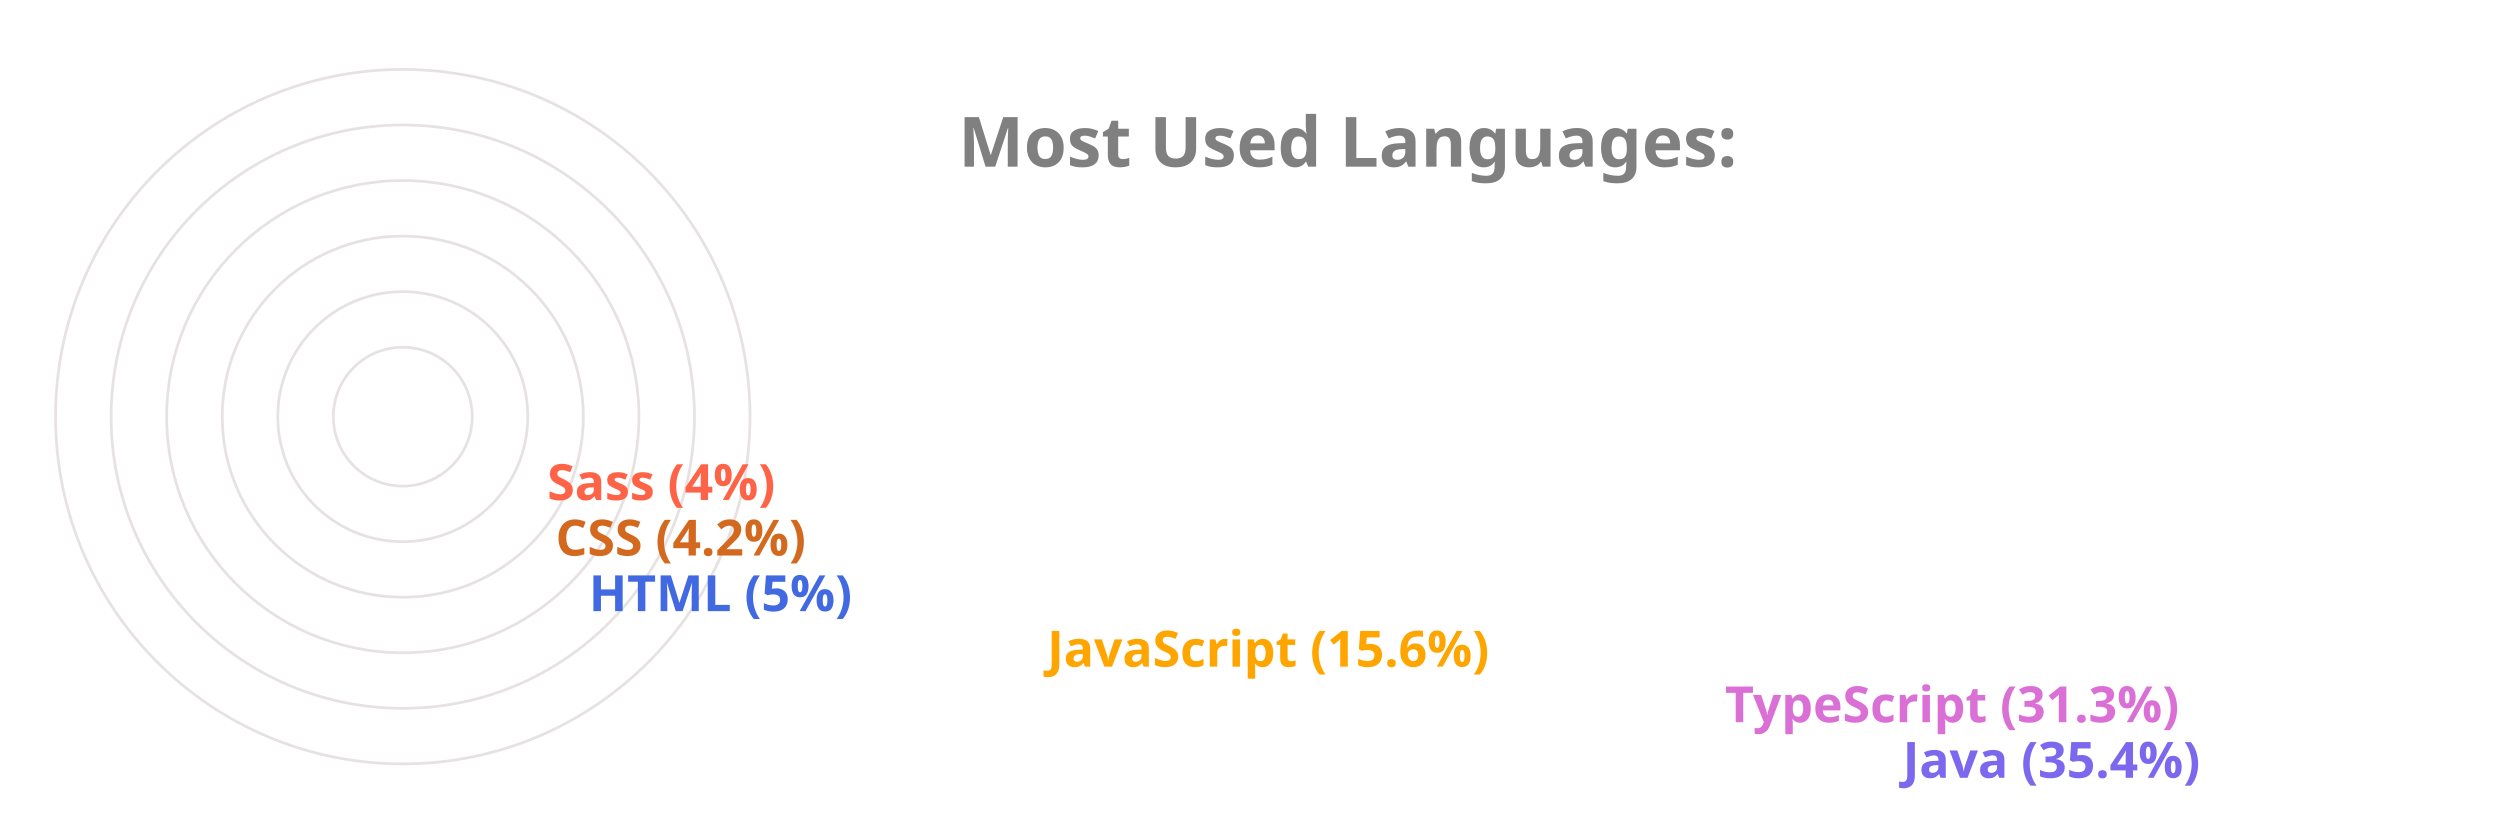
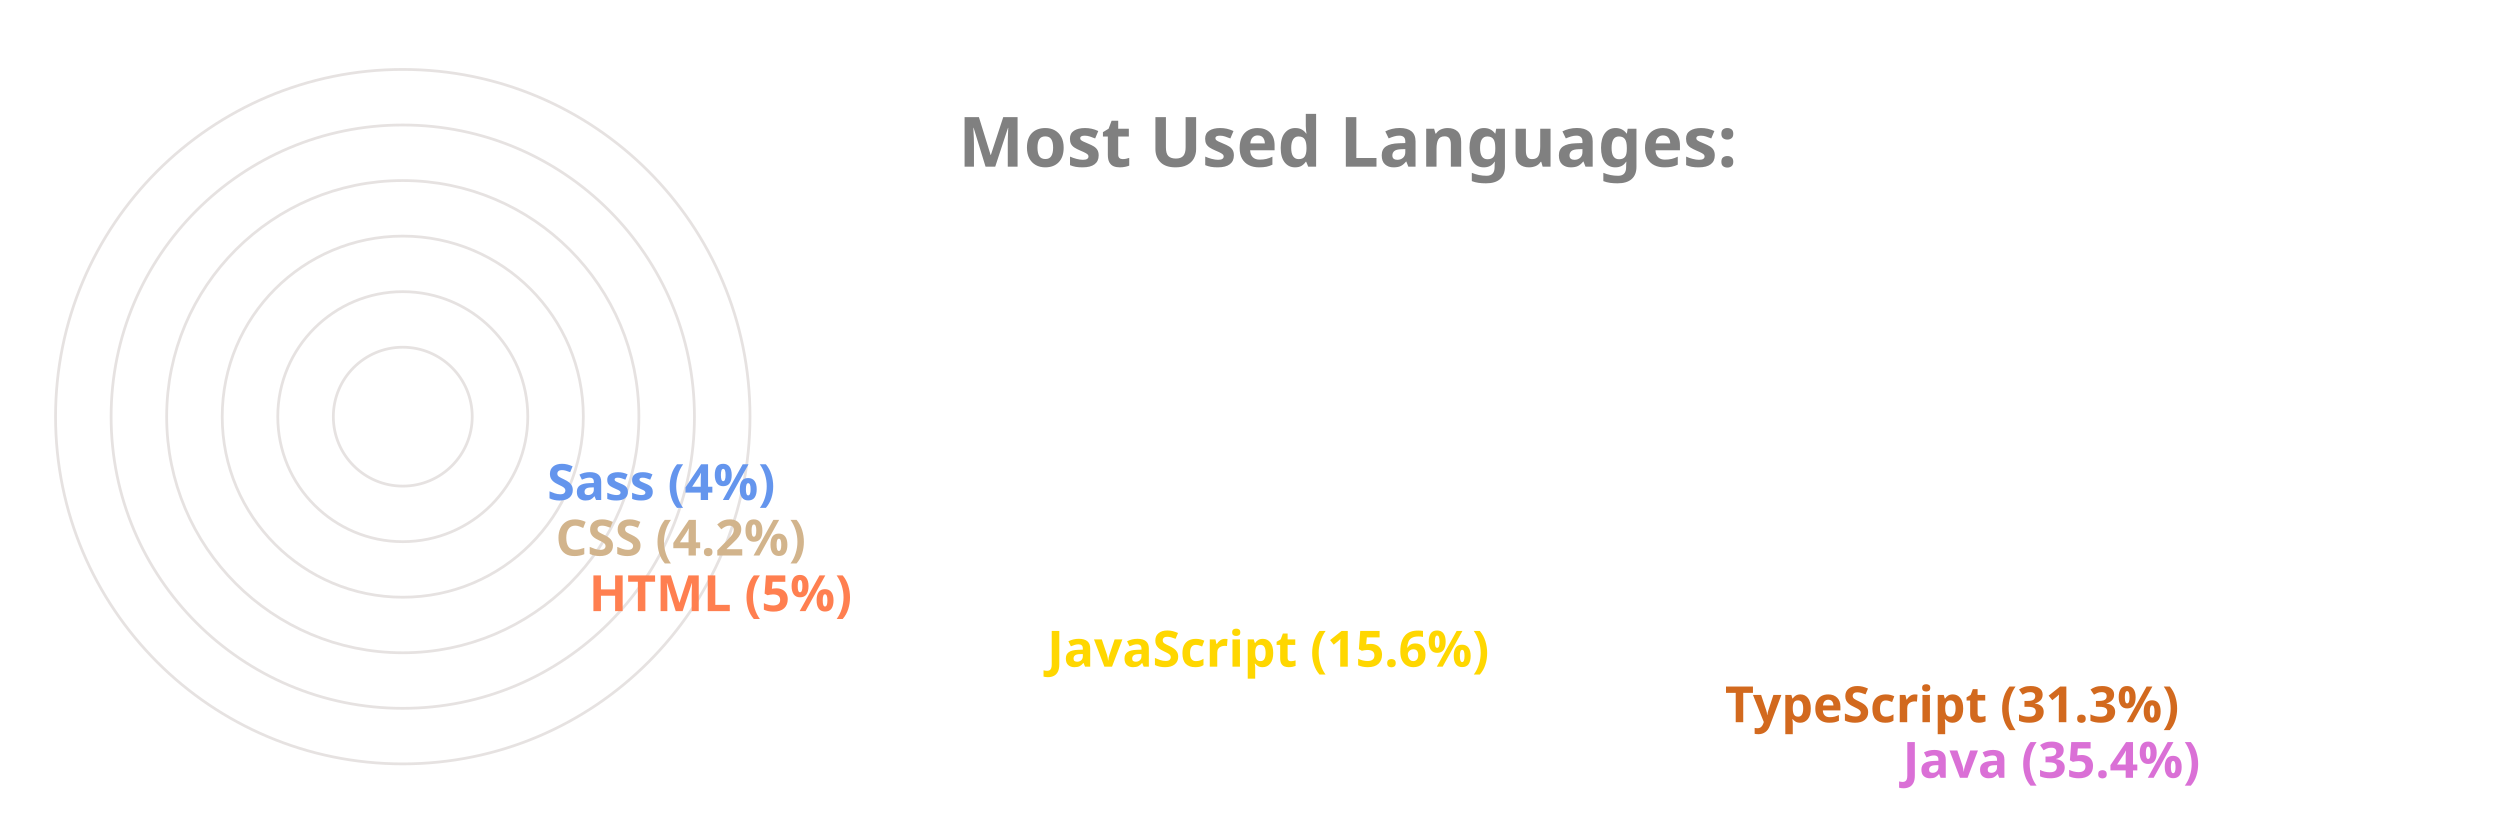
<svg xmlns="http://www.w3.org/2000/svg" viewBox="0 0 650 300" height="200px" width="600px">
  <style>
		.label {
			font: bold 25px sans-serif;
			color: #404040;
			-webkit-text-stroke: 1px white;
	  	}
		.name {
			font: bold 18px sans-serif;
			color: #404040;
	  	}

		.line {
			stroke-dasharray: 1000;
			stroke-dashoffset: 1000;
			animation: dash 3.5s ease-in-out forwards;	
			animation-iteration-count: infinite;
			animation-direction: alternate-reverse;
		}

		.path {
			stroke-dasharray: 1000;
			stroke-dashoffset: 1000;
			animation: dash 3.5s ease-in-out forwards;	
			animation-iteration-count: infinite;
			animation-direction: alternate-reverse;
		}
		  
		@keyframes dash {
			to {
				stroke-dashoffset: 0;
			}
		}

	</style>
  <g stroke="#E6E2E1" fill="none" stroke-width="1">
    <circle cx="20" cy="150" r="125" />
    <circle cx="20" cy="150" r="105" />
    <circle cx="20" cy="150" r="85" />
    <circle cx="20" cy="150" r="65" />
    <circle cx="20" cy="150" r="45" />
    <circle cx="20" cy="150" r="25" />
  </g>
  <g fill="none" stroke-width="20" class="line">
-     <line x2="550" y2="275" x1="20" y1="275" stroke="MediumSlateBlue" />
-     <line x2="486" y2="255" x1="20" y1="255" stroke="Orchid" />
-     <line x2="242" y2="235" x1="20" y1="235" stroke="Orange" />
-     <line x2="77" y2="215" x1="20" y1="215" stroke="RoyalBlue" />
-     <line x2="65" y2="195" x1="20" y1="195" stroke="Chocolate" />
-     <line x2="62" y2="175" x1="20" y1="175" stroke="Tomato" />
+     <line x2="550" y2="275" x1="20" y1="275" stroke="Orchid" />
+     <line x2="486" y2="255" x1="20" y1="255" stroke="Chocolate" />
+     <line x2="242" y2="235" x1="20" y1="235" stroke="Gold" />
+     <line x2="77" y2="215" x1="20" y1="215" stroke="Coral" />
+     <line x2="65" y2="195" x1="20" y1="195" stroke="Tan" />
+     <line x2="62" y2="175" x1="20" y1="175" stroke="CornflowerBlue" />
  </g>
  <g fill="none" stroke-width="20" stroke-linecap="round" class="path">
-     <path d="M 20 275 A 125 125 45 0 1 -82 78" stroke="MediumSlateBlue" />
-     <path d="M 20 255 A 105 105 45 0 1 -70 95" stroke="Orchid" />
-     <path d="M 20 235 A 85 85 45 0 1 -61 126" stroke="Orange" />
-     <path d="M 20 215 A 65 65 45 0 1 -44 144" stroke="RoyalBlue" />
-     <path d="M 20 195 A 45 45 45 0 1 -24 146" stroke="Chocolate" />
-     <path d="M 20 175 A 25 25 45 0 1 -4 148" stroke="Tomato" />
+     <path d="M 20 275 A 125 125 45 0 1 -82 78" stroke="Orchid" />
+     <path d="M 20 255 A 105 105 45 0 1 -70 95" stroke="Chocolate" />
+     <path d="M 20 235 A 85 85 45 0 1 -61 126" stroke="Gold" />
+     <path d="M 20 215 A 65 65 45 0 1 -44 144" stroke="Coral" />
+     <path d="M 20 195 A 45 45 45 0 1 -24 146" stroke="Tan" />
+     <path d="M 20 175 A 25 25 45 0 1 -4 148" stroke="CornflowerBlue" />
  </g>
  <g class="name">
-     <text x="560" y="280" fill="MediumSlateBlue">Java (35.4%)</text>
-     <text x="496" y="260" fill="Orchid">TypeScript (31.3%)</text>
-     <text x="252" y="240" fill="Orange">JavaScript (15.6%)</text>
-     <text x="87" y="220" fill="RoyalBlue">HTML (5%)</text>
-     <text x="75" y="200" fill="Chocolate">CSS (4.2%)</text>
-     <text x="72" y="180" fill="Tomato">Sass (4%)</text>
+     <text x="560" y="280" fill="Orchid">Java (35.4%)</text>
+     <text x="496" y="260" fill="Chocolate">TypeScript (31.3%)</text>
+     <text x="252" y="240" fill="Gold">JavaScript (15.6%)</text>
+     <text x="87" y="220" fill="Coral">HTML (5%)</text>
+     <text x="75" y="200" fill="Tan">CSS (4.2%)</text>
+     <text x="72" y="180" fill="CornflowerBlue">Sass (4%)</text>
  </g>
  <g class="label">
    <text x="220" y="60" fill="grey">Most Used Languages:</text>
  </g>
</svg>
